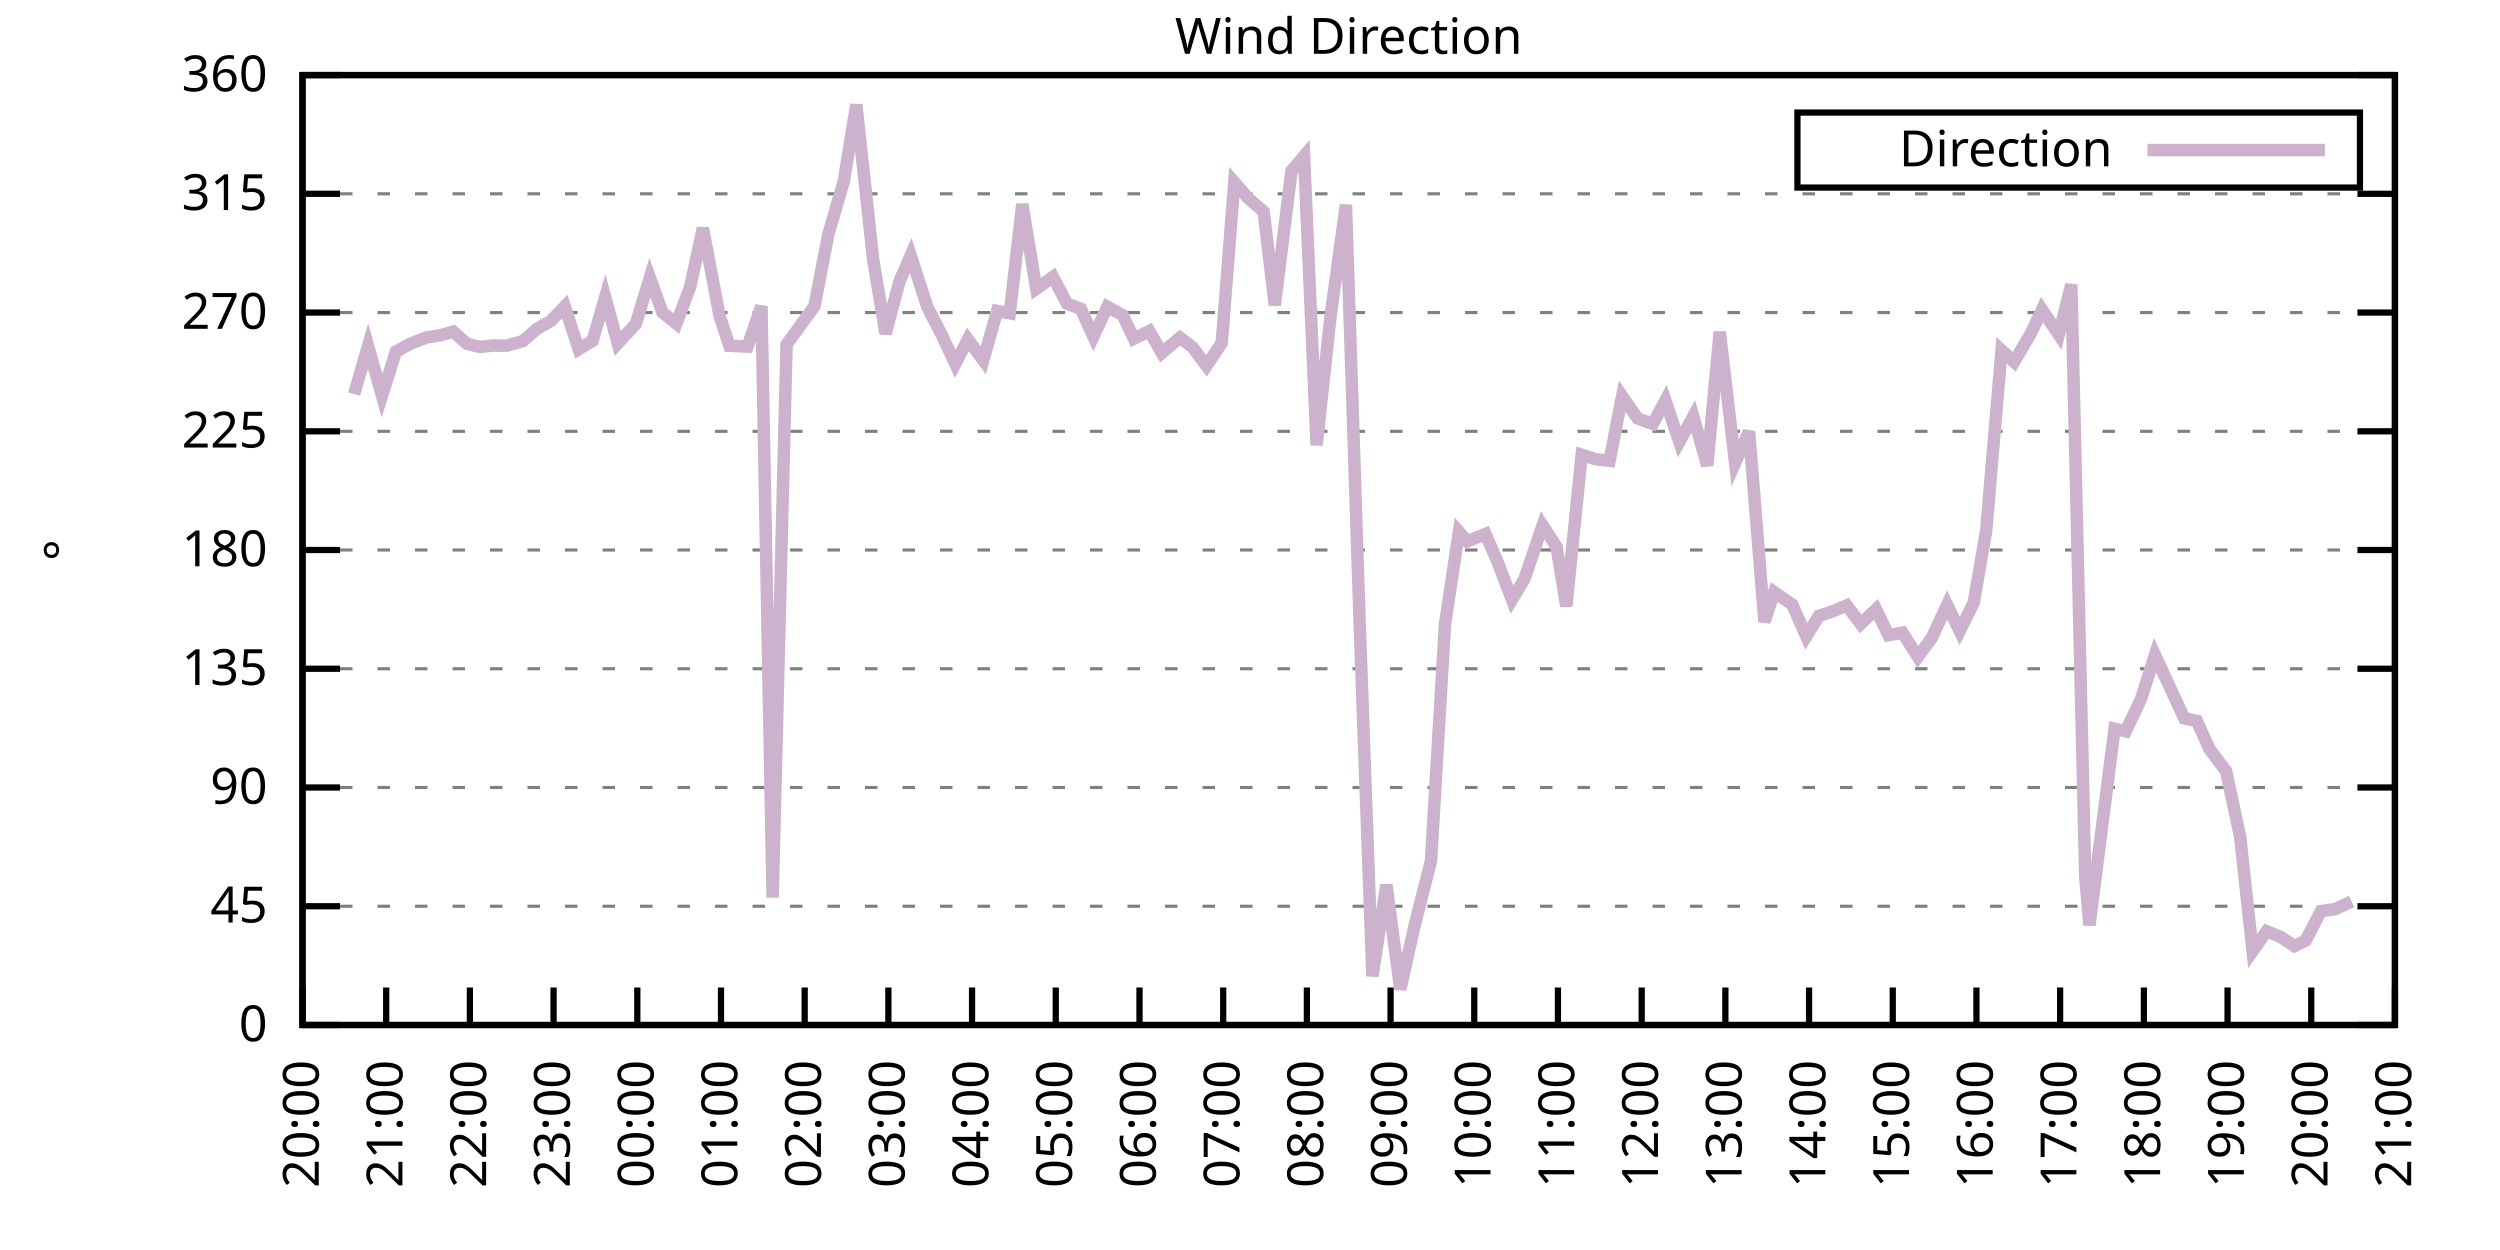
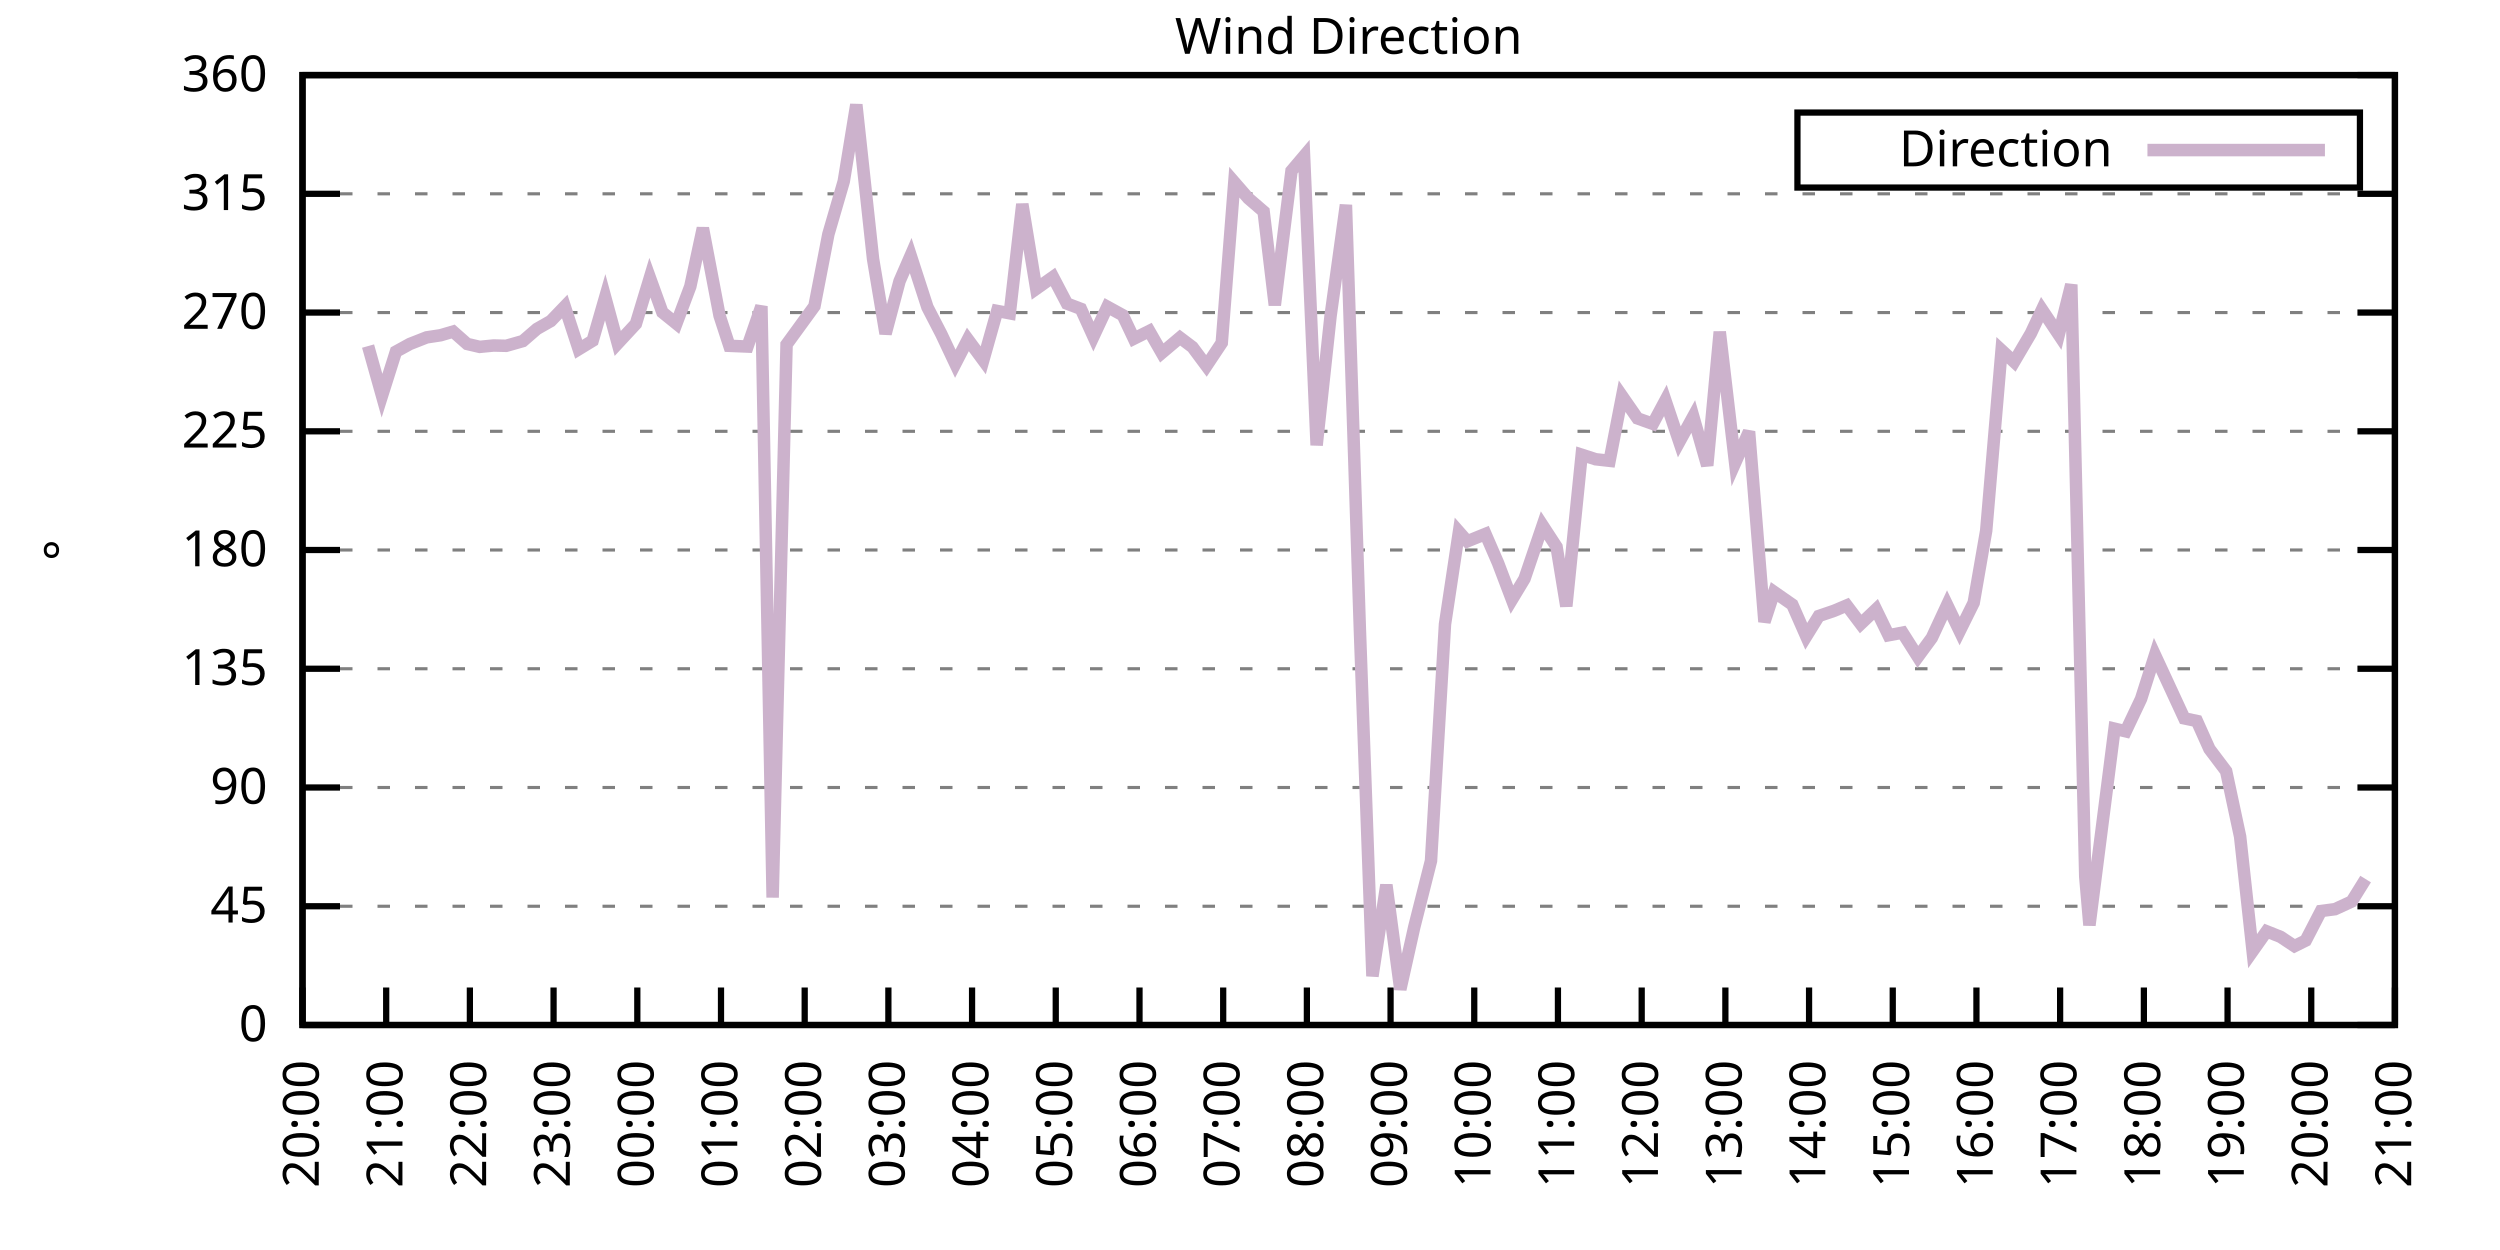
<svg xmlns="http://www.w3.org/2000/svg" xmlns:xlink="http://www.w3.org/1999/xlink" width="400" height="200" viewBox="0 0 400 200">
  <g id="gnuplot_canvas">
    <rect x="0" y="0" width="400" height="200" fill="none" />
    <defs>
      <circle id="gpDot" r="0.5" stroke-width="0.5" stroke="currentColor" />
      <path id="gpPt0" stroke-width="0.333" stroke="currentColor" d="M-1,0 h2 M0,-1 v2" />
      <path id="gpPt1" stroke-width="0.333" stroke="currentColor" d="M-1,-1 L1,1 M1,-1 L-1,1" />
      <path id="gpPt2" stroke-width="0.333" stroke="currentColor" d="M-1,0 L1,0 M0,-1 L0,1 M-1,-1 L1,1 M-1,1 L1,-1" />
      <rect id="gpPt3" stroke-width="0.333" stroke="currentColor" x="-1" y="-1" width="2" height="2" />
      <rect id="gpPt4" stroke-width="0.333" stroke="currentColor" fill="currentColor" x="-1" y="-1" width="2" height="2" />
      <circle id="gpPt5" stroke-width="0.333" stroke="currentColor" cx="0" cy="0" r="1" />
      <use xlink:href="#gpPt5" id="gpPt6" fill="currentColor" stroke="none" />
      <path id="gpPt7" stroke-width="0.333" stroke="currentColor" d="M0,-1.33 L-1.33,0.67 L1.33,0.67 z" />
      <use xlink:href="#gpPt7" id="gpPt8" fill="currentColor" stroke="none" />
      <use xlink:href="#gpPt7" id="gpPt9" stroke="currentColor" transform="rotate(180)" />
      <use xlink:href="#gpPt9" id="gpPt10" fill="currentColor" stroke="none" />
      <use xlink:href="#gpPt3" id="gpPt11" stroke="currentColor" transform="rotate(45)" />
      <use xlink:href="#gpPt11" id="gpPt12" fill="currentColor" stroke="none" />
      <path id="gpPt13" stroke-width="0.333" stroke="currentColor" d="M0,1.330 L1.265,0.411 L0.782,-1.067 L-0.782,-1.076 L-1.265,0.411 z" />
      <use xlink:href="#gpPt13" id="gpPt14" fill="currentColor" stroke="none" />
      <filter id="textbox" filterUnits="objectBoundingBox" x="0" y="0" height="1" width="1">
        <feFlood flood-color="white" flood-opacity="1" result="bgnd" />
        <feComposite in="SourceGraphic" in2="bgnd" operator="atop" />
      </filter>
      <filter id="greybox" filterUnits="objectBoundingBox" x="0" y="0" height="1" width="1">
        <feFlood flood-color="lightgrey" flood-opacity="1" result="grey" />
        <feComposite in="SourceGraphic" in2="grey" operator="atop" />
      </filter>
    </defs>
    <g fill="none" color="white" stroke="currentColor" stroke-width="1.00" stroke-linecap="butt" stroke-linejoin="miter">
</g>
    <g fill="none" color="black" stroke="currentColor" stroke-width="1.00" stroke-linecap="butt" stroke-linejoin="miter">
      <g stroke="none" shape-rendering="crispEdges">
        <polygon fill="rgb(255, 255, 255)" points="48.40,164.00 383.18,164.00 383.18,12.02 48.40,12.02 " />
      </g>
    </g>
    <g fill="none" color="black" stroke="currentColor" stroke-width="1.00" stroke-linecap="butt" stroke-linejoin="miter">
</g>
    <g fill="none" color="black" stroke="black" stroke-width="0.50" stroke-linecap="butt" stroke-linejoin="miter">
</g>
    <g fill="none" color="gray" stroke="currentColor" stroke-width="0.50" stroke-linecap="butt" stroke-linejoin="miter">
      <path stroke="gray" stroke-dasharray="2,4" class="gridline" d="M48.40,164.00 L383.19,164.00  " />
    </g>
    <g fill="none" color="gray" stroke="gray" stroke-width="1.00" stroke-linecap="butt" stroke-linejoin="miter">
</g>
    <g fill="none" color="black" stroke="currentColor" stroke-width="1.00" stroke-linecap="butt" stroke-linejoin="miter">
      <path stroke="black" d="M48.40,164.00 L54.40,164.00 M383.19,164.00 L377.19,164.00  " />
      <g transform="translate(42.80,166.60)" stroke="none" fill="black" font-family="Sans" font-size="8.00" text-anchor="end">
        <text>
          <tspan font-family="Sans"> 0</tspan>
        </text>
      </g>
    </g>
    <g fill="none" color="black" stroke="currentColor" stroke-width="1.00" stroke-linecap="butt" stroke-linejoin="miter">
</g>
    <g fill="none" color="black" stroke="black" stroke-width="0.50" stroke-linecap="butt" stroke-linejoin="miter">
</g>
    <g fill="none" color="gray" stroke="currentColor" stroke-width="0.50" stroke-linecap="butt" stroke-linejoin="miter">
      <path stroke="gray" stroke-dasharray="2,4" class="gridline" d="M48.40,145.00 L383.19,145.00  " />
    </g>
    <g fill="none" color="gray" stroke="gray" stroke-width="1.00" stroke-linecap="butt" stroke-linejoin="miter">
</g>
    <g fill="none" color="black" stroke="currentColor" stroke-width="1.00" stroke-linecap="butt" stroke-linejoin="miter">
      <path stroke="black" d="M48.40,145.00 L54.40,145.00 M383.19,145.00 L377.19,145.00  " />
      <g transform="translate(42.80,147.60)" stroke="none" fill="black" font-family="Sans" font-size="8.00" text-anchor="end">
        <text>
          <tspan font-family="Sans"> 45</tspan>
        </text>
      </g>
    </g>
    <g fill="none" color="black" stroke="currentColor" stroke-width="1.00" stroke-linecap="butt" stroke-linejoin="miter">
</g>
    <g fill="none" color="black" stroke="black" stroke-width="0.50" stroke-linecap="butt" stroke-linejoin="miter">
</g>
    <g fill="none" color="gray" stroke="currentColor" stroke-width="0.50" stroke-linecap="butt" stroke-linejoin="miter">
      <path stroke="gray" stroke-dasharray="2,4" class="gridline" d="M48.40,126.00 L383.19,126.00  " />
    </g>
    <g fill="none" color="gray" stroke="gray" stroke-width="1.00" stroke-linecap="butt" stroke-linejoin="miter">
</g>
    <g fill="none" color="black" stroke="currentColor" stroke-width="1.00" stroke-linecap="butt" stroke-linejoin="miter">
      <path stroke="black" d="M48.40,126.00 L54.40,126.00 M383.19,126.00 L377.19,126.00  " />
      <g transform="translate(42.80,128.60)" stroke="none" fill="black" font-family="Sans" font-size="8.00" text-anchor="end">
        <text>
          <tspan font-family="Sans"> 90</tspan>
        </text>
      </g>
    </g>
    <g fill="none" color="black" stroke="currentColor" stroke-width="1.00" stroke-linecap="butt" stroke-linejoin="miter">
</g>
    <g fill="none" color="black" stroke="black" stroke-width="0.50" stroke-linecap="butt" stroke-linejoin="miter">
</g>
    <g fill="none" color="gray" stroke="currentColor" stroke-width="0.50" stroke-linecap="butt" stroke-linejoin="miter">
      <path stroke="gray" stroke-dasharray="2,4" class="gridline" d="M48.40,107.00 L383.19,107.00  " />
    </g>
    <g fill="none" color="gray" stroke="gray" stroke-width="1.00" stroke-linecap="butt" stroke-linejoin="miter">
</g>
    <g fill="none" color="black" stroke="currentColor" stroke-width="1.00" stroke-linecap="butt" stroke-linejoin="miter">
      <path stroke="black" d="M48.40,107.00 L54.40,107.00 M383.19,107.00 L377.19,107.00  " />
      <g transform="translate(42.80,109.60)" stroke="none" fill="black" font-family="Sans" font-size="8.00" text-anchor="end">
        <text>
          <tspan font-family="Sans"> 135</tspan>
        </text>
      </g>
    </g>
    <g fill="none" color="black" stroke="currentColor" stroke-width="1.00" stroke-linecap="butt" stroke-linejoin="miter">
</g>
    <g fill="none" color="black" stroke="black" stroke-width="0.50" stroke-linecap="butt" stroke-linejoin="miter">
</g>
    <g fill="none" color="gray" stroke="currentColor" stroke-width="0.50" stroke-linecap="butt" stroke-linejoin="miter">
      <path stroke="gray" stroke-dasharray="2,4" class="gridline" d="M48.40,88.00 L383.19,88.00  " />
    </g>
    <g fill="none" color="gray" stroke="gray" stroke-width="1.00" stroke-linecap="butt" stroke-linejoin="miter">
</g>
    <g fill="none" color="black" stroke="currentColor" stroke-width="1.00" stroke-linecap="butt" stroke-linejoin="miter">
      <path stroke="black" d="M48.40,88.00 L54.40,88.00 M383.19,88.00 L377.19,88.00  " />
      <g transform="translate(42.80,90.60)" stroke="none" fill="black" font-family="Sans" font-size="8.00" text-anchor="end">
        <text>
          <tspan font-family="Sans"> 180</tspan>
        </text>
      </g>
    </g>
    <g fill="none" color="black" stroke="currentColor" stroke-width="1.00" stroke-linecap="butt" stroke-linejoin="miter">
</g>
    <g fill="none" color="black" stroke="black" stroke-width="0.50" stroke-linecap="butt" stroke-linejoin="miter">
</g>
    <g fill="none" color="gray" stroke="currentColor" stroke-width="0.50" stroke-linecap="butt" stroke-linejoin="miter">
      <path stroke="gray" stroke-dasharray="2,4" class="gridline" d="M48.40,69.01 L383.19,69.01  " />
    </g>
    <g fill="none" color="gray" stroke="gray" stroke-width="1.00" stroke-linecap="butt" stroke-linejoin="miter">
</g>
    <g fill="none" color="black" stroke="currentColor" stroke-width="1.00" stroke-linecap="butt" stroke-linejoin="miter">
      <path stroke="black" d="M48.40,69.01 L54.40,69.01 M383.19,69.01 L377.19,69.01  " />
      <g transform="translate(42.80,71.61)" stroke="none" fill="black" font-family="Sans" font-size="8.00" text-anchor="end">
        <text>
          <tspan font-family="Sans"> 225</tspan>
        </text>
      </g>
    </g>
    <g fill="none" color="black" stroke="currentColor" stroke-width="1.00" stroke-linecap="butt" stroke-linejoin="miter">
</g>
    <g fill="none" color="black" stroke="black" stroke-width="0.50" stroke-linecap="butt" stroke-linejoin="miter">
</g>
    <g fill="none" color="gray" stroke="currentColor" stroke-width="0.50" stroke-linecap="butt" stroke-linejoin="miter">
      <path stroke="gray" stroke-dasharray="2,4" class="gridline" d="M48.40,50.01 L383.19,50.01  " />
    </g>
    <g fill="none" color="gray" stroke="gray" stroke-width="1.00" stroke-linecap="butt" stroke-linejoin="miter">
</g>
    <g fill="none" color="black" stroke="currentColor" stroke-width="1.00" stroke-linecap="butt" stroke-linejoin="miter">
      <path stroke="black" d="M48.40,50.01 L54.40,50.01 M383.19,50.01 L377.19,50.01  " />
      <g transform="translate(42.80,52.61)" stroke="none" fill="black" font-family="Sans" font-size="8.00" text-anchor="end">
        <text>
          <tspan font-family="Sans"> 270</tspan>
        </text>
      </g>
    </g>
    <g fill="none" color="black" stroke="currentColor" stroke-width="1.00" stroke-linecap="butt" stroke-linejoin="miter">
</g>
    <g fill="none" color="black" stroke="black" stroke-width="0.50" stroke-linecap="butt" stroke-linejoin="miter">
</g>
    <g fill="none" color="gray" stroke="currentColor" stroke-width="0.50" stroke-linecap="butt" stroke-linejoin="miter">
      <path stroke="gray" stroke-dasharray="2,4" class="gridline" d="M48.40,31.01 L383.19,31.01  " />
    </g>
    <g fill="none" color="gray" stroke="gray" stroke-width="1.00" stroke-linecap="butt" stroke-linejoin="miter">
</g>
    <g fill="none" color="black" stroke="currentColor" stroke-width="1.00" stroke-linecap="butt" stroke-linejoin="miter">
      <path stroke="black" d="M48.40,31.01 L54.40,31.01 M383.19,31.01 L377.19,31.01  " />
      <g transform="translate(42.80,33.61)" stroke="none" fill="black" font-family="Sans" font-size="8.00" text-anchor="end">
        <text>
          <tspan font-family="Sans"> 315</tspan>
        </text>
      </g>
    </g>
    <g fill="none" color="black" stroke="currentColor" stroke-width="1.00" stroke-linecap="butt" stroke-linejoin="miter">
</g>
    <g fill="none" color="black" stroke="black" stroke-width="0.50" stroke-linecap="butt" stroke-linejoin="miter">
</g>
    <g fill="none" color="gray" stroke="currentColor" stroke-width="0.50" stroke-linecap="butt" stroke-linejoin="miter">
      <path stroke="gray" stroke-dasharray="2,4" class="gridline" d="M48.40,12.01 L383.19,12.01  " />
    </g>
    <g fill="none" color="gray" stroke="gray" stroke-width="1.00" stroke-linecap="butt" stroke-linejoin="miter">
</g>
    <g fill="none" color="black" stroke="currentColor" stroke-width="1.00" stroke-linecap="butt" stroke-linejoin="miter">
      <path stroke="black" d="M48.40,12.01 L54.40,12.01 M383.19,12.01 L377.19,12.01  " />
      <g transform="translate(42.80,14.61)" stroke="none" fill="black" font-family="Sans" font-size="8.00" text-anchor="end">
        <text>
          <tspan font-family="Sans"> 360</tspan>
        </text>
      </g>
    </g>
    <g fill="none" color="black" stroke="currentColor" stroke-width="1.00" stroke-linecap="butt" stroke-linejoin="miter">
      <path stroke="black" d="M48.40,164.00 L48.40,158.00  " />
      <g transform="translate(51.00,169.60) rotate(270.00)" stroke="none" fill="black" font-family="Sans" font-size="8.00" text-anchor="end">
        <text>
          <tspan font-family="Sans">20:00</tspan>
        </text>
      </g>
    </g>
    <g fill="none" color="black" stroke="currentColor" stroke-width="1.00" stroke-linecap="butt" stroke-linejoin="miter">
      <path stroke="black" d="M61.79,164.00 L61.79,158.00  " />
      <g transform="translate(64.39,169.60) rotate(270.00)" stroke="none" fill="black" font-family="Sans" font-size="8.00" text-anchor="end">
        <text>
          <tspan font-family="Sans">21:00</tspan>
        </text>
      </g>
    </g>
    <g fill="none" color="black" stroke="currentColor" stroke-width="1.00" stroke-linecap="butt" stroke-linejoin="miter">
      <path stroke="black" d="M75.18,164.00 L75.18,158.00  " />
      <g transform="translate(77.78,169.60) rotate(270.00)" stroke="none" fill="black" font-family="Sans" font-size="8.00" text-anchor="end">
        <text>
          <tspan font-family="Sans">22:00</tspan>
        </text>
      </g>
    </g>
    <g fill="none" color="black" stroke="currentColor" stroke-width="1.00" stroke-linecap="butt" stroke-linejoin="miter">
      <path stroke="black" d="M88.57,164.00 L88.57,158.00  " />
      <g transform="translate(91.17,169.60) rotate(270.00)" stroke="none" fill="black" font-family="Sans" font-size="8.00" text-anchor="end">
        <text>
          <tspan font-family="Sans">23:00</tspan>
        </text>
      </g>
    </g>
    <g fill="none" color="black" stroke="currentColor" stroke-width="1.00" stroke-linecap="butt" stroke-linejoin="miter">
      <path stroke="black" d="M101.97,164.00 L101.97,158.00  " />
      <g transform="translate(104.57,169.60) rotate(270.00)" stroke="none" fill="black" font-family="Sans" font-size="8.00" text-anchor="end">
        <text>
          <tspan font-family="Sans">00:00</tspan>
        </text>
      </g>
    </g>
    <g fill="none" color="black" stroke="currentColor" stroke-width="1.00" stroke-linecap="butt" stroke-linejoin="miter">
      <path stroke="black" d="M115.36,164.00 L115.36,158.00  " />
      <g transform="translate(117.96,169.60) rotate(270.00)" stroke="none" fill="black" font-family="Sans" font-size="8.00" text-anchor="end">
        <text>
          <tspan font-family="Sans">01:00</tspan>
        </text>
      </g>
    </g>
    <g fill="none" color="black" stroke="currentColor" stroke-width="1.00" stroke-linecap="butt" stroke-linejoin="miter">
      <path stroke="black" d="M128.75,164.00 L128.75,158.00  " />
      <g transform="translate(131.35,169.60) rotate(270.00)" stroke="none" fill="black" font-family="Sans" font-size="8.00" text-anchor="end">
        <text>
          <tspan font-family="Sans">02:00</tspan>
        </text>
      </g>
    </g>
    <g fill="none" color="black" stroke="currentColor" stroke-width="1.00" stroke-linecap="butt" stroke-linejoin="miter">
      <path stroke="black" d="M142.14,164.00 L142.14,158.00  " />
      <g transform="translate(144.74,169.60) rotate(270.00)" stroke="none" fill="black" font-family="Sans" font-size="8.00" text-anchor="end">
        <text>
          <tspan font-family="Sans">03:00</tspan>
        </text>
      </g>
    </g>
    <g fill="none" color="black" stroke="currentColor" stroke-width="1.00" stroke-linecap="butt" stroke-linejoin="miter">
      <path stroke="black" d="M155.53,164.00 L155.53,158.00  " />
      <g transform="translate(158.13,169.60) rotate(270.00)" stroke="none" fill="black" font-family="Sans" font-size="8.00" text-anchor="end">
        <text>
          <tspan font-family="Sans">04:00</tspan>
        </text>
      </g>
    </g>
    <g fill="none" color="black" stroke="currentColor" stroke-width="1.00" stroke-linecap="butt" stroke-linejoin="miter">
      <path stroke="black" d="M168.92,164.00 L168.92,158.00  " />
      <g transform="translate(171.52,169.60) rotate(270.00)" stroke="none" fill="black" font-family="Sans" font-size="8.00" text-anchor="end">
        <text>
          <tspan font-family="Sans">05:00</tspan>
        </text>
      </g>
    </g>
    <g fill="none" color="black" stroke="currentColor" stroke-width="1.00" stroke-linecap="butt" stroke-linejoin="miter">
      <path stroke="black" d="M182.32,164.00 L182.32,158.00  " />
      <g transform="translate(184.92,169.60) rotate(270.00)" stroke="none" fill="black" font-family="Sans" font-size="8.00" text-anchor="end">
        <text>
          <tspan font-family="Sans">06:00</tspan>
        </text>
      </g>
    </g>
    <g fill="none" color="black" stroke="currentColor" stroke-width="1.00" stroke-linecap="butt" stroke-linejoin="miter">
      <path stroke="black" d="M195.71,164.00 L195.71,158.00  " />
      <g transform="translate(198.31,169.60) rotate(270.00)" stroke="none" fill="black" font-family="Sans" font-size="8.00" text-anchor="end">
        <text>
          <tspan font-family="Sans">07:00</tspan>
        </text>
      </g>
    </g>
    <g fill="none" color="black" stroke="currentColor" stroke-width="1.00" stroke-linecap="butt" stroke-linejoin="miter">
      <path stroke="black" d="M209.10,164.00 L209.10,158.00  " />
      <g transform="translate(211.70,169.60) rotate(270.00)" stroke="none" fill="black" font-family="Sans" font-size="8.00" text-anchor="end">
        <text>
          <tspan font-family="Sans">08:00</tspan>
        </text>
      </g>
    </g>
    <g fill="none" color="black" stroke="currentColor" stroke-width="1.00" stroke-linecap="butt" stroke-linejoin="miter">
      <path stroke="black" d="M222.49,164.00 L222.49,158.00  " />
      <g transform="translate(225.09,169.60) rotate(270.00)" stroke="none" fill="black" font-family="Sans" font-size="8.00" text-anchor="end">
        <text>
          <tspan font-family="Sans">09:00</tspan>
        </text>
      </g>
    </g>
    <g fill="none" color="black" stroke="currentColor" stroke-width="1.00" stroke-linecap="butt" stroke-linejoin="miter">
      <path stroke="black" d="M235.88,164.00 L235.88,158.00  " />
      <g transform="translate(238.48,169.60) rotate(270.00)" stroke="none" fill="black" font-family="Sans" font-size="8.00" text-anchor="end">
        <text>
          <tspan font-family="Sans">10:00</tspan>
        </text>
      </g>
    </g>
    <g fill="none" color="black" stroke="currentColor" stroke-width="1.00" stroke-linecap="butt" stroke-linejoin="miter">
      <path stroke="black" d="M249.27,164.00 L249.27,158.00  " />
      <g transform="translate(251.87,169.60) rotate(270.00)" stroke="none" fill="black" font-family="Sans" font-size="8.00" text-anchor="end">
        <text>
          <tspan font-family="Sans">11:00</tspan>
        </text>
      </g>
    </g>
    <g fill="none" color="black" stroke="currentColor" stroke-width="1.00" stroke-linecap="butt" stroke-linejoin="miter">
      <path stroke="black" d="M262.67,164.00 L262.67,158.00  " />
      <g transform="translate(265.27,169.60) rotate(270.00)" stroke="none" fill="black" font-family="Sans" font-size="8.00" text-anchor="end">
        <text>
          <tspan font-family="Sans">12:00</tspan>
        </text>
      </g>
    </g>
    <g fill="none" color="black" stroke="currentColor" stroke-width="1.00" stroke-linecap="butt" stroke-linejoin="miter">
      <path stroke="black" d="M276.06,164.00 L276.06,158.00  " />
      <g transform="translate(278.66,169.60) rotate(270.00)" stroke="none" fill="black" font-family="Sans" font-size="8.00" text-anchor="end">
        <text>
          <tspan font-family="Sans">13:00</tspan>
        </text>
      </g>
    </g>
    <g fill="none" color="black" stroke="currentColor" stroke-width="1.00" stroke-linecap="butt" stroke-linejoin="miter">
      <path stroke="black" d="M289.45,164.00 L289.45,158.00  " />
      <g transform="translate(292.05,169.60) rotate(270.00)" stroke="none" fill="black" font-family="Sans" font-size="8.00" text-anchor="end">
        <text>
          <tspan font-family="Sans">14:00</tspan>
        </text>
      </g>
    </g>
    <g fill="none" color="black" stroke="currentColor" stroke-width="1.00" stroke-linecap="butt" stroke-linejoin="miter">
      <path stroke="black" d="M302.84,164.00 L302.84,158.00  " />
      <g transform="translate(305.44,169.60) rotate(270.00)" stroke="none" fill="black" font-family="Sans" font-size="8.00" text-anchor="end">
        <text>
          <tspan font-family="Sans">15:00</tspan>
        </text>
      </g>
    </g>
    <g fill="none" color="black" stroke="currentColor" stroke-width="1.00" stroke-linecap="butt" stroke-linejoin="miter">
      <path stroke="black" d="M316.23,164.00 L316.23,158.00  " />
      <g transform="translate(318.83,169.60) rotate(270.00)" stroke="none" fill="black" font-family="Sans" font-size="8.00" text-anchor="end">
        <text>
          <tspan font-family="Sans">16:00</tspan>
        </text>
      </g>
    </g>
    <g fill="none" color="black" stroke="currentColor" stroke-width="1.00" stroke-linecap="butt" stroke-linejoin="miter">
      <path stroke="black" d="M329.62,164.00 L329.62,158.00  " />
      <g transform="translate(332.22,169.60) rotate(270.00)" stroke="none" fill="black" font-family="Sans" font-size="8.00" text-anchor="end">
        <text>
          <tspan font-family="Sans">17:00</tspan>
        </text>
      </g>
    </g>
    <g fill="none" color="black" stroke="currentColor" stroke-width="1.00" stroke-linecap="butt" stroke-linejoin="miter">
      <path stroke="black" d="M343.02,164.00 L343.02,158.00  " />
      <g transform="translate(345.62,169.60) rotate(270.00)" stroke="none" fill="black" font-family="Sans" font-size="8.00" text-anchor="end">
        <text>
          <tspan font-family="Sans">18:00</tspan>
        </text>
      </g>
    </g>
    <g fill="none" color="black" stroke="currentColor" stroke-width="1.00" stroke-linecap="butt" stroke-linejoin="miter">
      <path stroke="black" d="M356.41,164.00 L356.41,158.00  " />
      <g transform="translate(359.01,169.60) rotate(270.00)" stroke="none" fill="black" font-family="Sans" font-size="8.00" text-anchor="end">
        <text>
          <tspan font-family="Sans">19:00</tspan>
        </text>
      </g>
    </g>
    <g fill="none" color="black" stroke="currentColor" stroke-width="1.00" stroke-linecap="butt" stroke-linejoin="miter">
      <path stroke="black" d="M369.80,164.00 L369.80,158.00  " />
      <g transform="translate(372.40,169.60) rotate(270.00)" stroke="none" fill="black" font-family="Sans" font-size="8.00" text-anchor="end">
        <text>
          <tspan font-family="Sans">20:00</tspan>
        </text>
      </g>
    </g>
    <g fill="none" color="black" stroke="currentColor" stroke-width="1.00" stroke-linecap="butt" stroke-linejoin="miter">
      <path stroke="black" d="M383.19,164.00 L383.19,158.00  " />
      <g transform="translate(385.79,169.60) rotate(270.00)" stroke="none" fill="black" font-family="Sans" font-size="8.00" text-anchor="end">
        <text>
          <tspan font-family="Sans">21:00</tspan>
        </text>
      </g>
    </g>
    <g fill="none" color="black" stroke="currentColor" stroke-width="1.00" stroke-linecap="butt" stroke-linejoin="miter">
</g>
    <g fill="none" color="black" stroke="currentColor" stroke-width="1.00" stroke-linecap="butt" stroke-linejoin="miter">
      <path stroke="black" d="M48.40,12.01 L48.40,164.00 L383.19,164.00 L383.19,12.01 L48.40,12.01 Z  " />
    </g>
    <g fill="none" color="black" stroke="currentColor" stroke-width="1.00" stroke-linecap="butt" stroke-linejoin="miter">
</g>
    <g fill="none" color="black" stroke="currentColor" stroke-width="1.00" stroke-linecap="butt" stroke-linejoin="miter">
      <path stroke="black" d="M287.59,30.01 L287.59,18.01 L377.59,18.01 L377.59,30.01 L287.59,30.01 Z  " />
    </g>
    <g id="Wind_direction_plot_1">
      <g fill="none" color="white" stroke="black" stroke-width="2.00" stroke-linecap="butt" stroke-linejoin="miter">
</g>
      <g fill="none" color="black" stroke="currentColor" stroke-width="2.00" stroke-linecap="butt" stroke-linejoin="miter">
        <g transform="translate(337.99,26.61)" stroke="none" fill="black" font-family="Sans" font-size="8.00" text-anchor="end">
          <text>
            <tspan font-family="Sans">Direction</tspan>
          </text>
        </g>
      </g>
      <g fill="none" color="black" stroke="currentColor" stroke-width="2.00" stroke-linecap="butt" stroke-linejoin="miter">
-         <path stroke="rgb(204, 178, 204)" d="M343.59,24.01 L371.99,24.01 M56.66,63.05 L58.89,55.37 L61.12,63.31 L63.35,56.26 L65.59,55.03 L68.26,53.98   L70.50,53.64 L72.50,53.05 L74.74,55.03 L76.75,55.50 L78.98,55.28 L80.99,55.33 L83.66,54.57 L85.90,52.63   L88.13,51.36 L90.36,49.04 L92.59,55.88 L94.82,54.52 L96.83,47.56 L98.84,54.95 L101.74,51.82 L103.98,44.43   L105.98,49.97 L108.22,51.78 L110.45,45.83 L112.46,36.50 L115.13,50.51 L116.70,55.33 L119.60,55.45 L121.83,48.99   L123.62,143.61 L125.85,55.12 L130.31,48.99 L132.54,37.47 L135.00,29.02 L137.01,16.74 L139.69,41.44 L141.69,53.39   L143.93,44.98 L145.71,40.89 L148.39,49.16 L150.62,53.47 L152.85,58.20 L154.86,54.31 L157.32,57.65 L159.55,49.75   L161.56,50.13 L163.57,32.66 L165.80,46.21 L168.48,44.31 L170.71,48.57 L172.94,49.42 L174.95,53.85 L177.18,49.08   L179.64,50.43 L181.42,54.19 L183.88,52.96 L185.89,56.47 L188.79,54.02 L190.80,55.54 L193.03,58.54 L195.48,54.86   L197.49,29.15 L199.73,31.73 L202.18,33.84 L203.97,48.83 L206.64,27.34 L208.65,24.97 L210.66,71.24 L212.89,50.56   L215.35,32.78 L217.58,100.76 L219.59,156.19 L221.82,141.58 L224.05,158.30 L226.29,148.29 L228.96,137.74 L231.20,99.87   L233.43,85.09 L234.77,86.61 L237.67,85.43 L239.68,90.07 L241.91,95.94 L243.92,92.61 L246.82,84.08 L249.05,87.50   L250.61,97.00 L253.07,72.76 L255.30,73.48 L257.53,73.73 L259.54,63.39 L262.00,66.94 L264.45,67.82 L266.46,64.07   L268.69,70.70 L270.92,66.64 L273.16,74.49 L275.16,53.09 L277.62,74.07 L279.85,69.05 L282.31,99.49 L283.87,94.72   L286.77,96.74 L289.00,101.81 L291.01,98.56 L293.47,97.72 L295.48,96.87 L297.71,99.83 L300.16,97.50 L302.17,101.64   L304.40,101.22 L306.86,105.10 L309.09,102.06 L311.54,96.79 L313.55,100.97 L315.79,96.45 L317.79,84.92 L320.25,56.04   L322.26,57.90 L324.94,53.34 L326.72,49.54 L329.40,53.55 L331.41,45.53 L333.64,140.27 L334.31,148.04 L338.33,116.59   L340.11,117.01 L342.57,111.82 L344.80,104.81 L347.03,109.62 L349.49,114.94 L351.50,115.36 L353.51,119.84 L356.18,123.38   L358.42,133.86 L360.42,152.18 L362.66,149.01 L364.89,149.90 L367.12,151.38 L368.91,150.49 L371.36,145.76 L373.59,145.47   L376.27,144.24  " />
+         <path stroke="rgb(204, 178, 204)" d="M343.59,24.01 L371.99,24.01 M58.89,55.37 L61.12,63.31 L63.35,56.26 L65.59,55.03 L68.26,53.98 L70.50,53.64   L72.50,53.05 L74.74,55.03 L76.75,55.50 L78.98,55.28 L80.99,55.33 L83.66,54.57 L85.90,52.63 L88.13,51.36   L90.36,49.04 L92.59,55.88 L94.82,54.52 L96.83,47.56 L98.84,54.95 L101.74,51.82 L103.98,44.43 L105.98,49.97   L108.22,51.78 L110.45,45.83 L112.46,36.50 L115.13,50.51 L116.70,55.33 L119.60,55.45 L121.83,48.99 L123.62,143.61   L125.85,55.12 L130.31,48.99 L132.54,37.47 L135.00,29.02 L137.01,16.74 L139.69,41.44 L141.69,53.39 L143.93,44.98   L145.71,40.89 L148.39,49.16 L150.62,53.47 L152.85,58.20 L154.86,54.31 L157.32,57.65 L159.55,49.75 L161.56,50.13   L163.57,32.66 L165.80,46.21 L168.48,44.31 L170.71,48.57 L172.94,49.42 L174.95,53.85 L177.18,49.08 L179.64,50.43   L181.42,54.19 L183.88,52.96 L185.89,56.47 L188.79,54.02 L190.80,55.54 L193.03,58.54 L195.48,54.86 L197.49,29.15   L199.73,31.73 L202.18,33.84 L203.97,48.83 L206.64,27.34 L208.65,24.97 L210.66,71.24 L212.89,50.56 L215.35,32.78   L217.58,100.76 L219.59,156.19 L221.82,141.58 L224.05,158.30 L226.29,148.29 L228.96,137.74 L231.20,99.87 L233.43,85.09   L234.77,86.61 L237.67,85.43 L239.68,90.07 L241.91,95.94 L243.92,92.61 L246.82,84.08 L249.05,87.50 L250.61,97.00   L253.07,72.76 L255.30,73.48 L257.53,73.73 L259.54,63.39 L262.00,66.94 L264.45,67.82 L266.46,64.07 L268.69,70.70   L270.92,66.64 L273.16,74.49 L275.16,53.09 L277.62,74.07 L279.85,69.05 L282.31,99.49 L283.87,94.72 L286.77,96.74   L289.00,101.81 L291.01,98.56 L293.47,97.72 L295.48,96.87 L297.71,99.83 L300.16,97.50 L302.17,101.64 L304.40,101.22   L306.86,105.10 L309.09,102.06 L311.54,96.79 L313.55,100.97 L315.79,96.45 L317.79,84.92 L320.25,56.04 L322.26,57.90   L324.94,53.34 L326.72,49.54 L329.40,53.55 L331.41,45.53 L333.64,140.27 L334.31,148.04 L338.33,116.59 L340.11,117.01   L342.57,111.82 L344.80,104.81 L347.03,109.62 L349.49,114.94 L351.50,115.36 L353.51,119.84 L356.18,123.38 L358.42,133.86   L360.42,152.18 L362.66,149.01 L364.89,149.90 L367.12,151.38 L368.91,150.49 L371.36,145.76 L373.59,145.47 L376.27,144.24   L378.50,140.65  " />
      </g>
    </g>
    <g fill="none" color="black" stroke="currentColor" stroke-width="2.00" stroke-linecap="butt" stroke-linejoin="miter">
</g>
    <g fill="none" color="black" stroke="black" stroke-width="1.00" stroke-linecap="butt" stroke-linejoin="miter">
</g>
    <g fill="none" color="black" stroke="currentColor" stroke-width="1.00" stroke-linecap="butt" stroke-linejoin="miter">
      <path stroke="black" d="M48.40,12.01 L48.40,164.00 L383.19,164.00 L383.19,12.01 L48.40,12.01 Z  " />
      <g transform="translate(12.80,88.01) rotate(270.00)" stroke="none" fill="black" font-family="Sans" font-size="8.00" text-anchor="middle">
        <text>
          <tspan font-family="Sans">°</tspan>
        </text>
      </g>
    </g>
    <g fill="none" color="black" stroke="currentColor" stroke-width="1.00" stroke-linecap="butt" stroke-linejoin="miter">
</g>
    <g fill="none" color="black" stroke="currentColor" stroke-width="1.00" stroke-linecap="butt" stroke-linejoin="miter">
      <g transform="translate(215.79,8.61)" stroke="none" fill="black" font-family="Sans" font-size="8.00" text-anchor="middle">
        <text>
          <tspan font-family="Sans">Wind Direction</tspan>
        </text>
      </g>
    </g>
    <g fill="none" color="black" stroke="currentColor" stroke-width="1.00" stroke-linecap="butt" stroke-linejoin="miter">
</g>
  </g>
</svg>
